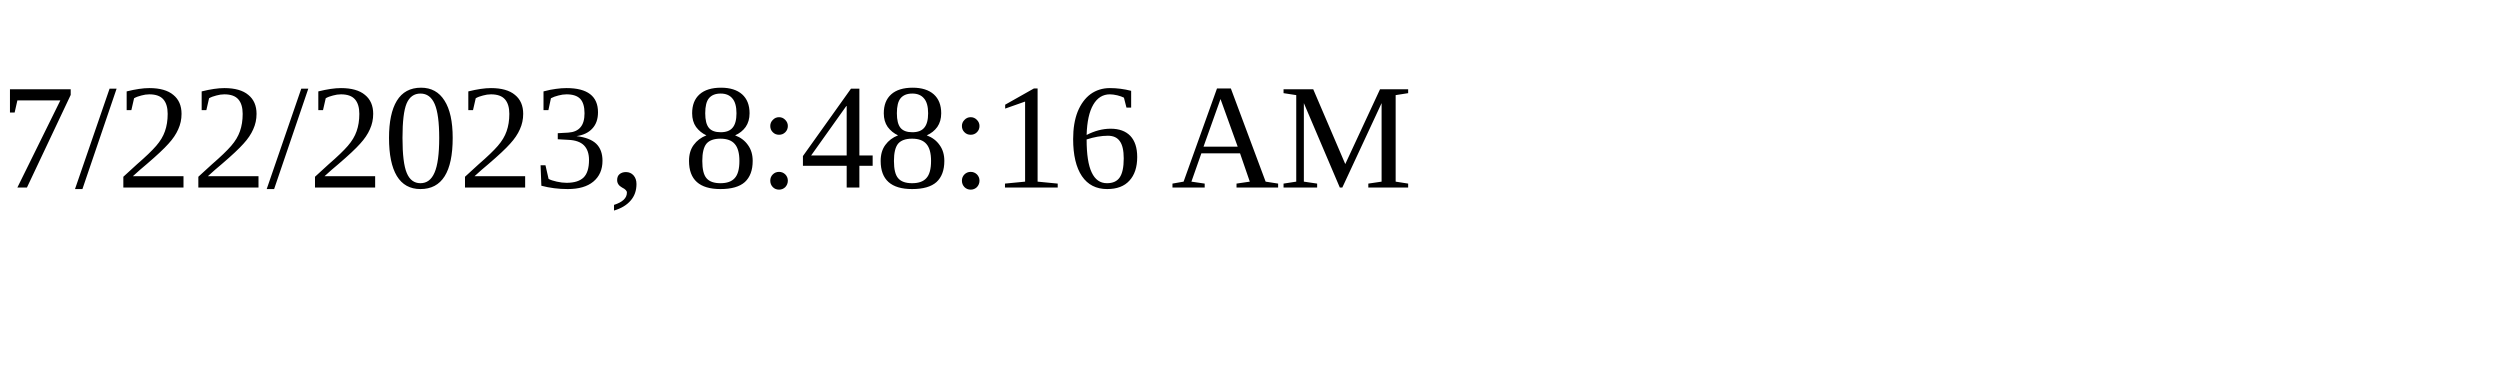
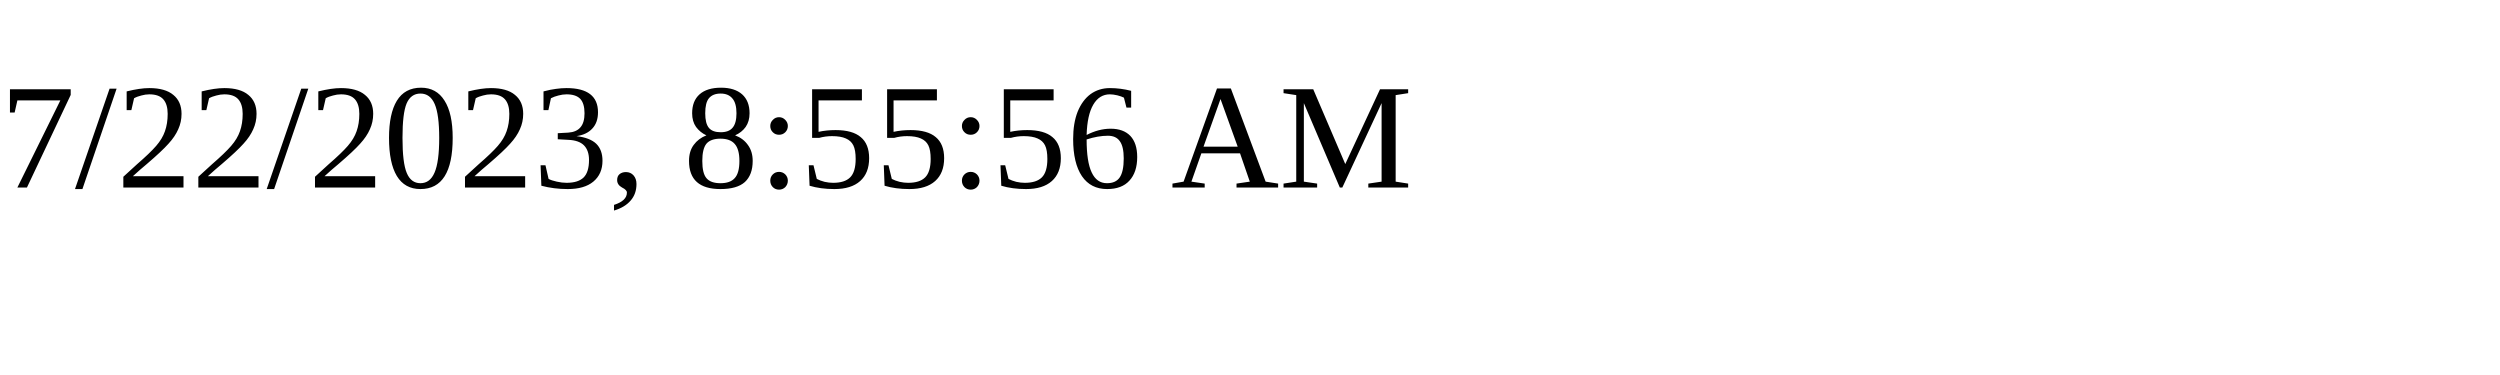
<svg xmlns="http://www.w3.org/2000/svg" height="30" width="200">
-   <text x="0" y="15">7/22/2023, 8:48:16 AM</text>
+   <text x="0" y="15">7/22/2023, 8:55:56 AM</text>
</svg>
